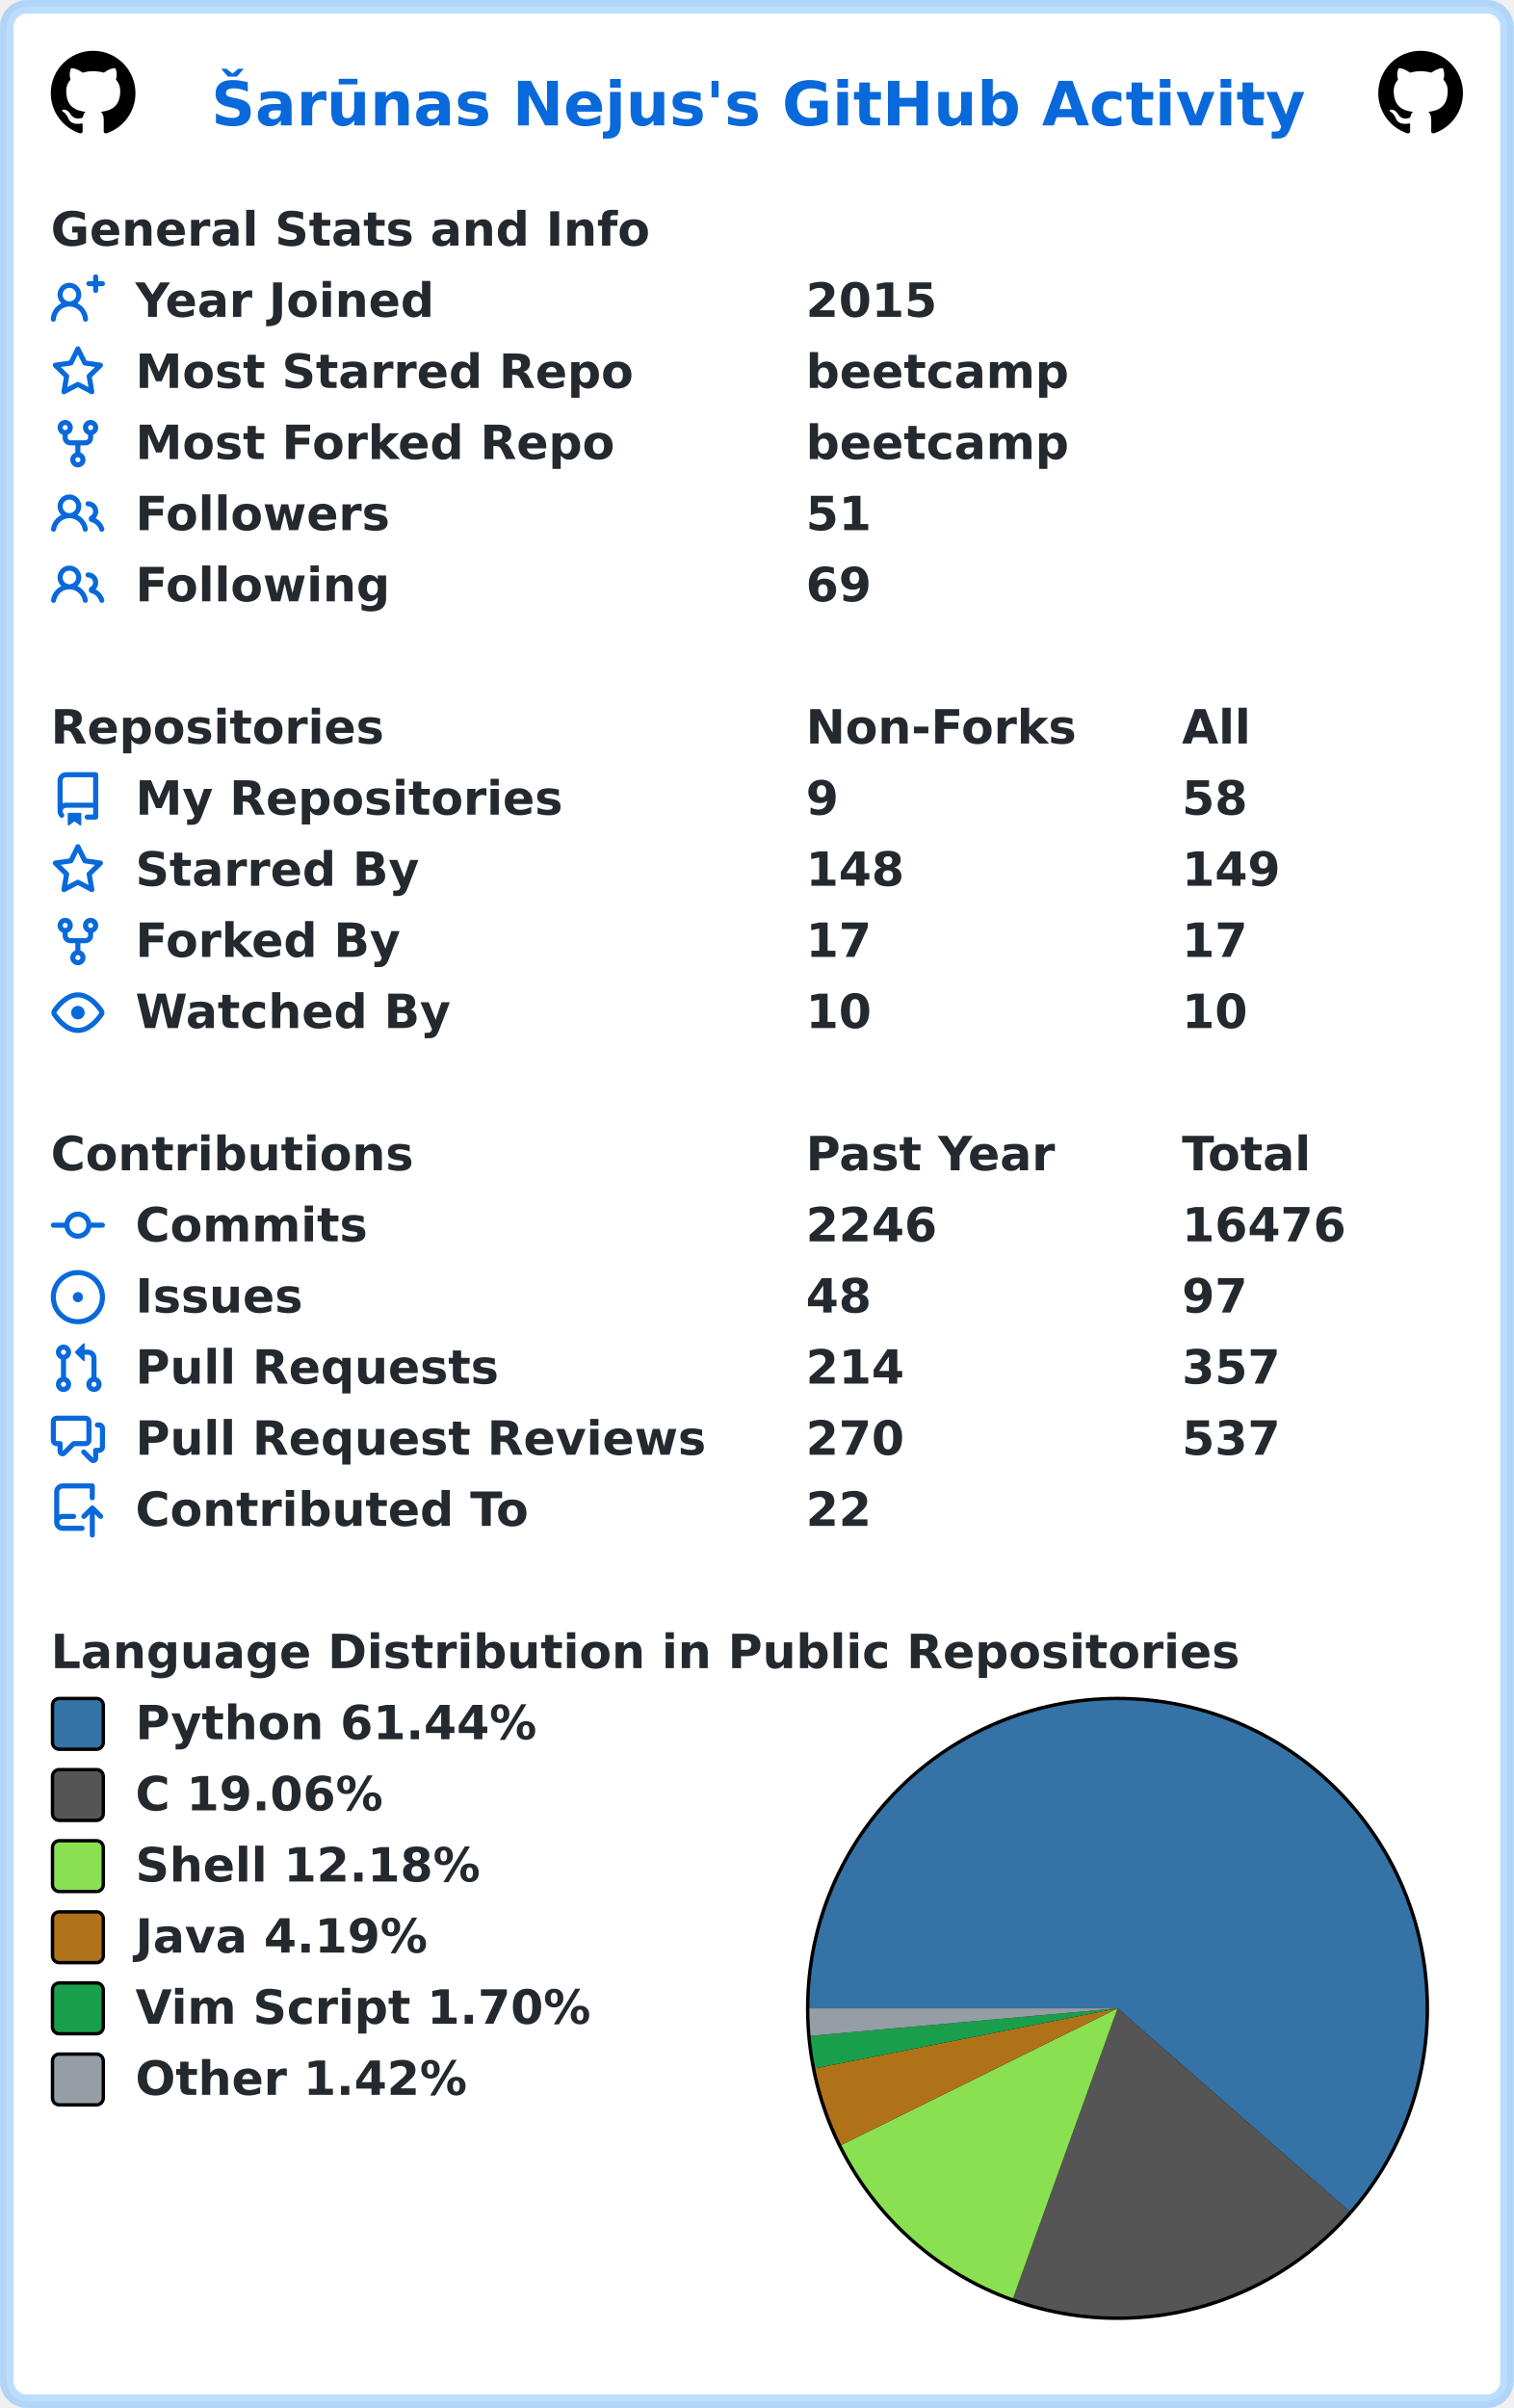
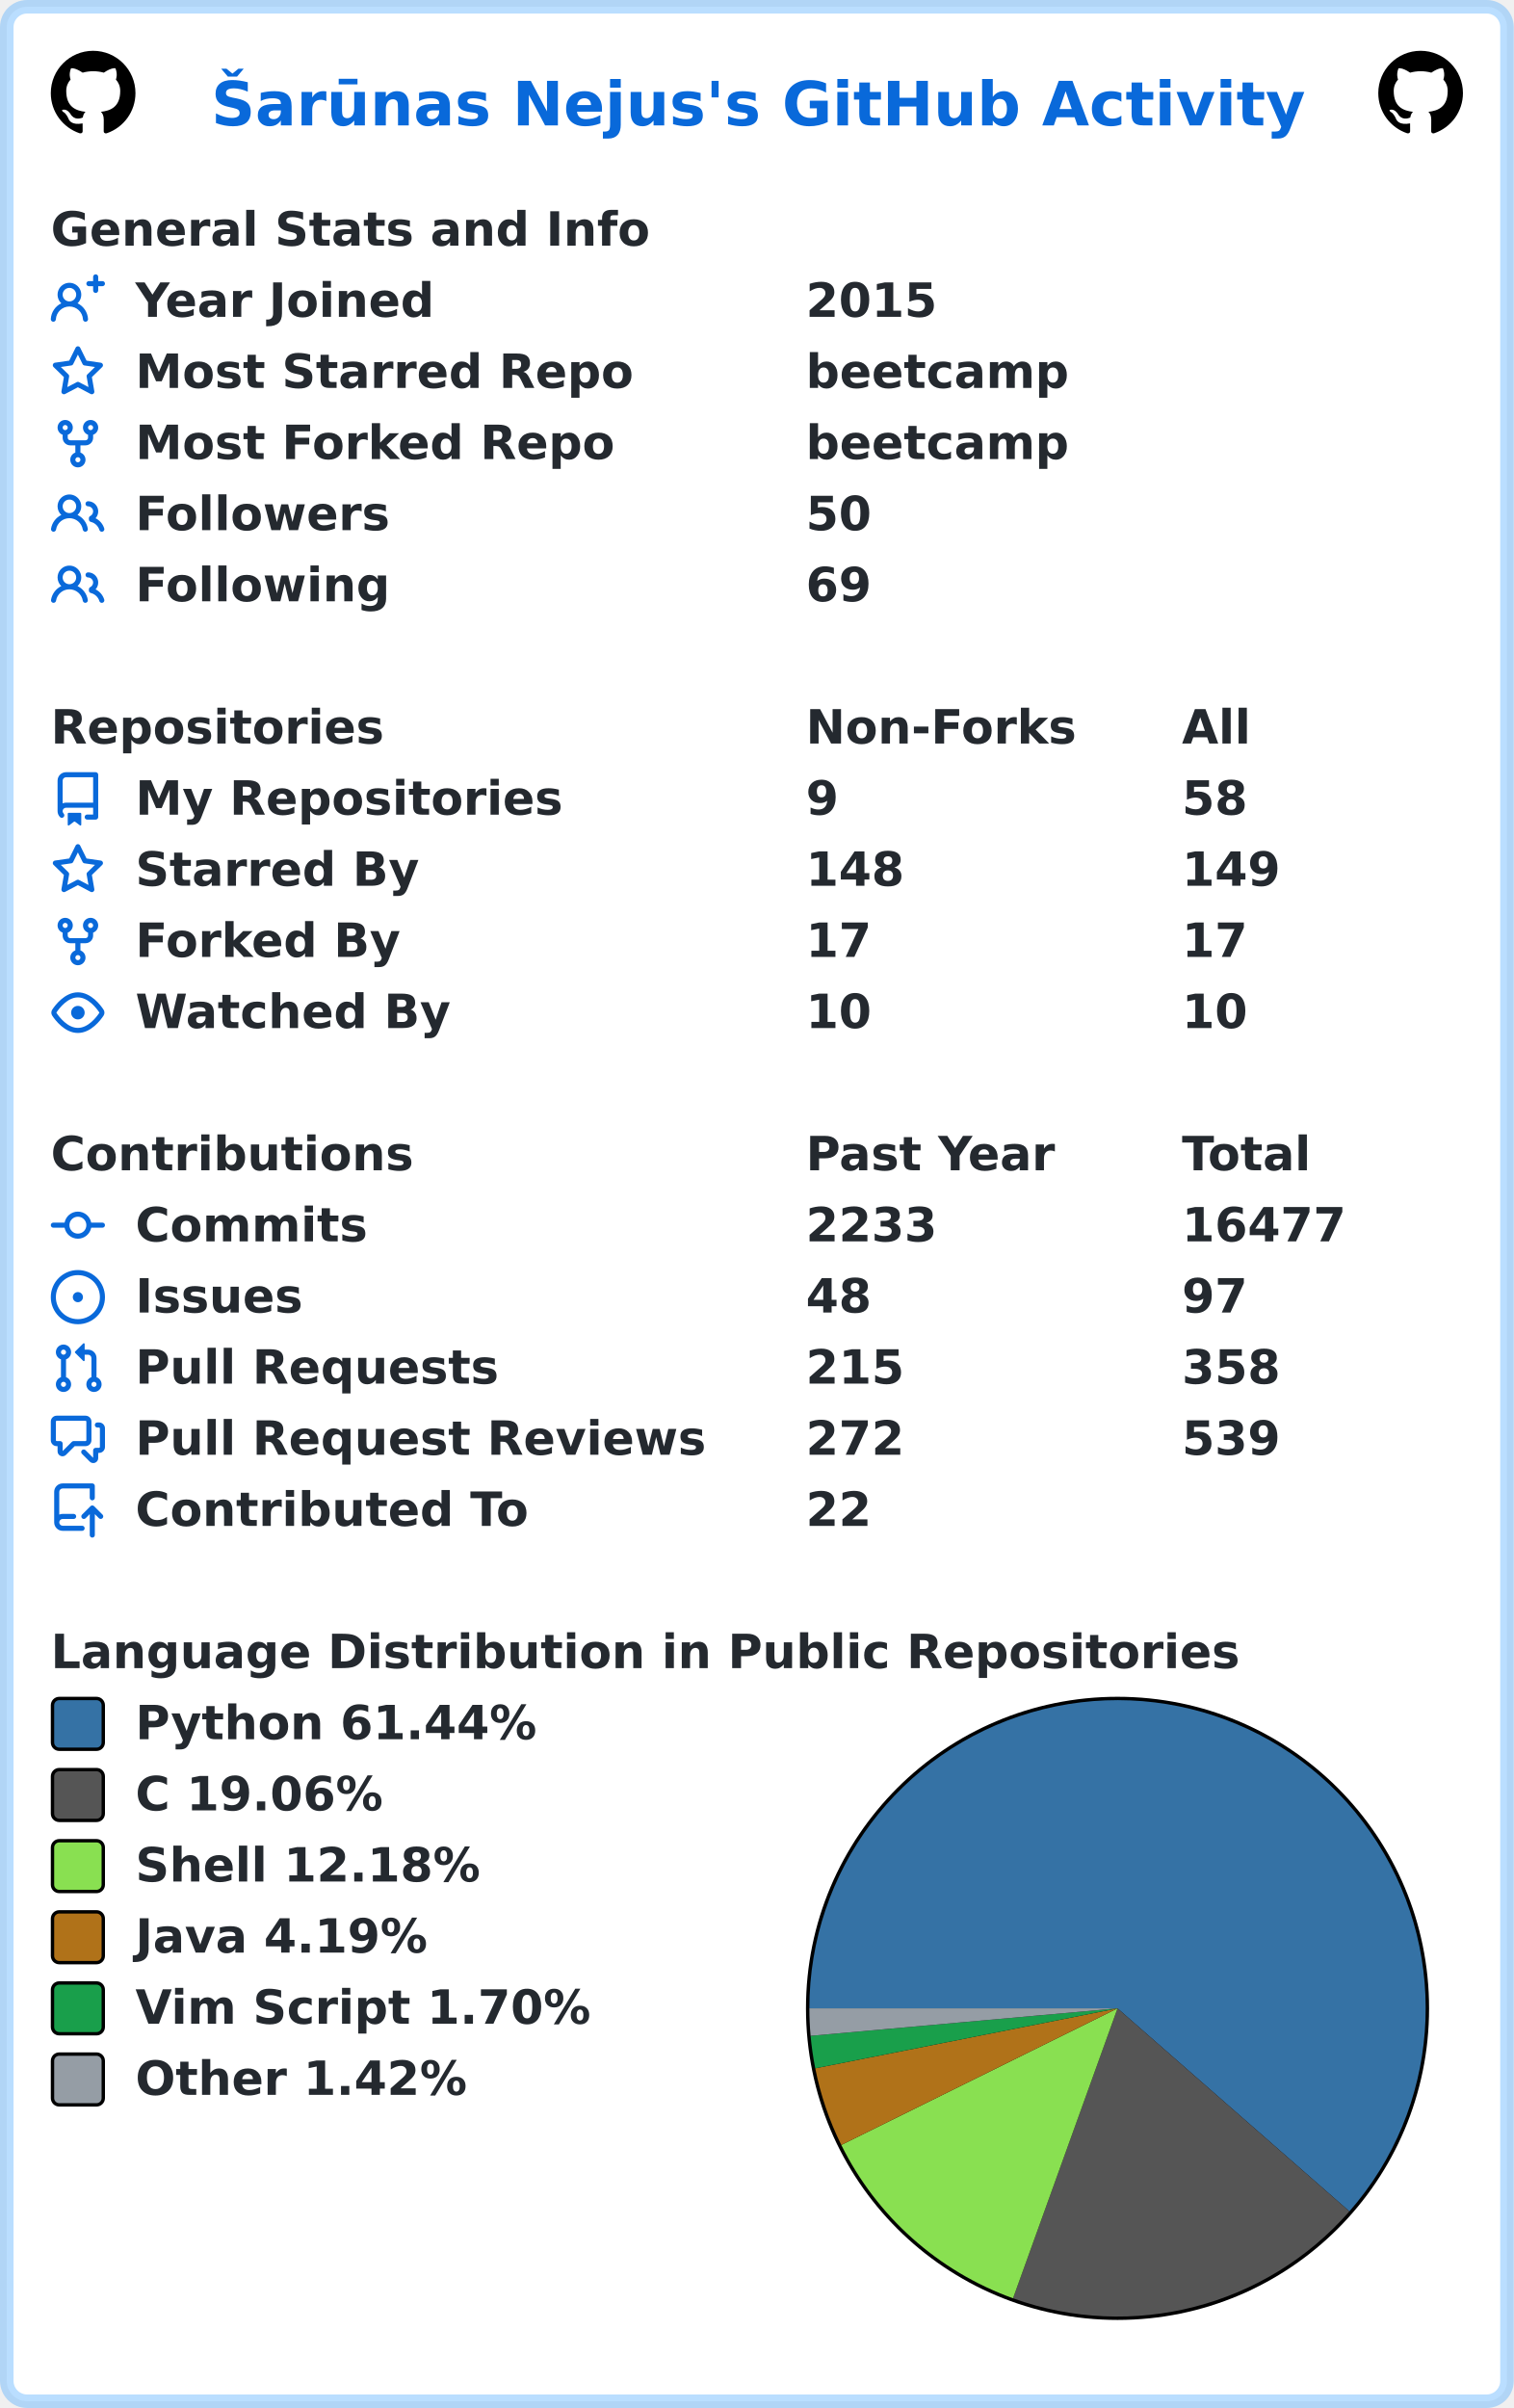
<svg xmlns="http://www.w3.org/2000/svg" width="447" height="711" viewBox="0 0 447 711" lang="en" xml:lang="en">
  <rect x="2" y="2" stroke-width="4" rx="6" width="443" height="707" stroke="rgba(84,174,255,0.4)" fill="#ffffff" />
  <g font-weight="600" font-size="110pt" font-family="Verdana,Geneva,DejaVu Sans,sans-serif" text-rendering="geometricPrecision">
    <text x="507" y="301" lengthAdjust="spacingAndGlyphs" textLength="2613" transform="scale(0.123)" fill="#0969da">Šarūnas Nejus's GitHub Activity</text>
    <svg x="15" y="15" width="25" height="25" viewBox="0 0 16 16">
      <path fill="#000000" fill-rule="evenodd" d="M8 0C3.58 0 0 3.58 0 8c0 3.54 2.29 6.53 5.47 7.59.4.07.55-.17.55-.38 0-.19-.01-.82-.01-1.49-2.01.37-2.53-.49-2.69-.94-.09-.23-.48-.94-.82-1.13-.28-.15-.68-.52-.01-.53.63-.01 1.08.58 1.23.82.72 1.21 1.87.87 2.33.66.07-.52.28-.87.51-1.07-1.78-.2-3.64-.89-3.64-3.95 0-.87.31-1.59.82-2.15-.08-.2-.36-1.02.08-2.12 0 0 .67-.21 2.2.82.64-.18 1.32-.27 2-.27.68 0 1.36.09 2 .27 1.53-1.04 2.2-.82 2.2-.82.44 1.1.16 1.92.08 2.12.51.56.82 1.27.82 2.15 0 3.07-1.87 3.75-3.65 3.95.29.25.54.73.54 1.48 0 1.07-.01 1.93-.01 2.2 0 .21.15.46.55.38A8.013 8.013 0 0016 8c0-4.42-3.58-8-8-8z" />
    </svg>
    <svg x="407" y="15" width="25" height="25" viewBox="0 0 16 16">
      <path fill="#000000" fill-rule="evenodd" d="M8 0C3.58 0 0 3.58 0 8c0 3.54 2.29 6.53 5.47 7.59.4.07.55-.17.55-.38 0-.19-.01-.82-.01-1.49-2.01.37-2.53-.49-2.69-.94-.09-.23-.48-.94-.82-1.13-.28-.15-.68-.52-.01-.53.63-.01 1.08.58 1.23.82.72 1.21 1.87.87 2.33.66.07-.52.28-.87.51-1.07-1.78-.2-3.64-.89-3.64-3.95 0-.87.31-1.59.82-2.15-.08-.2-.36-1.02.08-2.12 0 0 .67-.21 2.2.82.64-.18 1.32-.27 2-.27.68 0 1.36.09 2 .27 1.53-1.04 2.2-.82 2.2-.82.44 1.1.16 1.92.08 2.12.51.56.82 1.27.82 2.15 0 3.07-1.87 3.75-3.65 3.95.29.25.54.73.54 1.48 0 1.07-.01 1.93-.01 2.2 0 .21.15.46.55.38A8.013 8.013 0 0016 8c0-4.42-3.58-8-8-8z" />
    </svg>
    <g transform="translate(0, 60)" fill="#24292f">
      <g transform="translate(15, 0)">
        <g transform="scale(0.095)">
          <text x="0" y="132" textLength="1851" lengthAdjust="spacingAndGlyphs">General Stats and Info</text>
        </g>
      </g>
      <g transform="translate(15, 21)">
        <path fill="#0969da" fill-rule="evenodd" d="M13.25 0a.75.75 0 01.75.75V2h1.25a.75.75 0 010 1.5H14v1.25a.75.75 0 01-1.5 0V3.5h-1.25a.75.75 0 010-1.5h1.25V.75a.75.75 0 01.75-.75zM5.5 4a2 2 0 100 4 2 2 0 000-4zm2.4 4.548a3.5 3.5 0 10-4.799 0 5.527 5.527 0 00-3.1 4.66.75.75 0 101.498.085A4.01 4.01 0 015.5 9.5a4.01 4.01 0 014.001 3.793.75.75 0 101.498-.086 5.527 5.527 0 00-3.1-4.659z" />
        <g transform="scale(0.095)">
          <text lengthAdjust="spacingAndGlyphs" textLength="932" x="263" y="132">Year Joined</text>
          <text lengthAdjust="spacingAndGlyphs" textLength="420" x="2347" y="132">2015</text>
        </g>
      </g>
      <g transform="translate(15, 42)">
        <path fill="#0969da" fill-rule="evenodd" d="M8 .25a.75.75 0 01.673.418l1.882 3.815 4.21.612a.75.75 0 01.416 1.279l-3.046 2.97.719 4.192a.75.75 0 01-1.088.791L8 12.347l-3.766 1.98a.75.75 0 01-1.088-.79l.72-4.194L.818 6.374a.75.75 0 01.416-1.28l4.21-.611L7.327.668A.75.75 0 018 .25zm0 2.445L6.615 5.5a.75.75 0 01-.564.41l-3.097.45 2.24 2.184a.75.75 0 01.216.664l-.528 3.084 2.769-1.456a.75.75 0 01.698 0l2.77 1.456-.53-3.084a.75.75 0 01.216-.664l2.24-2.183-3.096-.45a.75.75 0 01-.564-.41L8 2.694v.001z" />
        <g transform="scale(0.095)">
          <text lengthAdjust="spacingAndGlyphs" textLength="1532" x="263" y="132">Most Starred Repo</text>
          <text lengthAdjust="spacingAndGlyphs" textLength="830" x="2347" y="132">beetcamp</text>
        </g>
      </g>
      <g transform="translate(15, 63)">
        <path fill="#0969da" fill-rule="evenodd" d="M5 3.25a.75.75 0 11-1.5 0 .75.75 0 011.5 0zm0 2.122a2.25 2.25 0 10-1.5 0v.878A2.25 2.25 0 005.75 8.5h1.5v2.128a2.251 2.251 0 101.5 0V8.5h1.5a2.25 2.25 0 002.25-2.25v-.878a2.25 2.25 0 10-1.5 0v.878a.75.75 0 01-.75.75h-4.5A.75.75 0 015 6.25v-.878zm3.75 7.378a.75.75 0 11-1.5 0 .75.75 0 011.5 0zm3-8.75a.75.75 0 100-1.5.75.75 0 000 1.5z" />
        <g transform="scale(0.095)">
          <text lengthAdjust="spacingAndGlyphs" textLength="1485" x="263" y="132">Most Forked Repo</text>
          <text lengthAdjust="spacingAndGlyphs" textLength="830" x="2347" y="132">beetcamp</text>
        </g>
      </g>
      <g transform="translate(15, 84)">
        <path fill="#0969da" fill-rule="evenodd" d="M5.5 3.5a2 2 0 100 4 2 2 0 000-4zM2 5.5a3.5 3.5 0 115.898 2.549 5.507 5.507 0 013.034 4.084.75.75 0 11-1.482.235 4.001 4.001 0 00-7.9 0 .75.75 0 01-1.482-.236A5.507 5.507 0 013.102 8.05 3.49 3.49 0 012 5.5zM11 4a.75.75 0 100 1.5 1.5 1.5 0 01.666 2.844.75.75 0 00-.416.672v.352a.75.75 0 00.574.73c1.2.289 2.162 1.2 2.522 2.372a.75.75 0 101.434-.44 5.01 5.01 0 00-2.56-3.012A3 3 0 0011 4z" />
        <g transform="scale(0.095)">
          <text lengthAdjust="spacingAndGlyphs" textLength="778" x="263" y="132">Followers</text>
-           <text lengthAdjust="spacingAndGlyphs" textLength="210" x="2347" y="132">51</text>
+           <text lengthAdjust="spacingAndGlyphs" textLength="210" x="2347" y="132">50</text>
        </g>
      </g>
      <g transform="translate(15, 105)">
        <path fill="#0969da" fill-rule="evenodd" d="M5.5 3.5a2 2 0 100 4 2 2 0 000-4zM2 5.5a3.5 3.5 0 115.898 2.549 5.507 5.507 0 013.034 4.084.75.75 0 11-1.482.235 4.001 4.001 0 00-7.9 0 .75.75 0 01-1.482-.236A5.507 5.507 0 013.102 8.05 3.49 3.49 0 012 5.5zM11 4a.75.75 0 100 1.5 1.5 1.5 0 01.666 2.844.75.75 0 00-.416.672v.352a.75.75 0 00.574.73c1.2.289 2.162 1.2 2.522 2.372a.75.75 0 101.434-.44 5.01 5.01 0 00-2.56-3.012A3 3 0 0011 4z" />
        <g transform="scale(0.095)">
          <text lengthAdjust="spacingAndGlyphs" textLength="780" x="263" y="132">Following</text>
          <text lengthAdjust="spacingAndGlyphs" textLength="210" x="2347" y="132">69</text>
        </g>
      </g>
    </g>
    <g transform="translate(0, 207)" fill="#24292f">
      <g transform="translate(15, 0)">
        <g transform="scale(0.095)">
          <text x="0" y="132" textLength="1020" lengthAdjust="spacingAndGlyphs">Repositories</text>
          <text x="2347" y="132" textLength="832" lengthAdjust="spacingAndGlyphs">Non-Forks</text>
          <text x="3516" y="132" textLength="206" lengthAdjust="spacingAndGlyphs">All</text>
        </g>
      </g>
      <g transform="translate(15, 21)">
        <path fill="#0969da" fill-rule="evenodd" d="M2 2.5A2.5 2.5 0 014.5 0h8.75a.75.75 0 01.75.75v12.5a.75.75 0 01-.75.75h-2.5a.75.75 0 110-1.5h1.75v-2h-8a1 1 0 00-.714 1.7.75.75 0 01-1.072 1.05A2.495 2.495 0 012 11.5v-9zm10.5-1V9h-8c-.356 0-.694.074-1 .208V2.5a1 1 0 011-1h8zM5 12.25v3.25a.25.25 0 00.4.2l1.45-1.087a.25.25 0 01.3 0L8.6 15.7a.25.25 0 00.4-.2v-3.25a.25.25 0 00-.25-.25h-3.5a.25.25 0 00-.25.25z" />
        <g transform="scale(0.095)">
          <text lengthAdjust="spacingAndGlyphs" textLength="1312" x="263" y="132">My Repositories</text>
          <text lengthAdjust="spacingAndGlyphs" textLength="105" x="2347" y="132">9</text>
          <text lengthAdjust="spacingAndGlyphs" textLength="210" x="3516" y="132">58</text>
        </g>
      </g>
      <g transform="translate(15, 42)">
        <path fill="#0969da" fill-rule="evenodd" d="M8 .25a.75.75 0 01.673.418l1.882 3.815 4.21.612a.75.75 0 01.416 1.279l-3.046 2.97.719 4.192a.75.75 0 01-1.088.791L8 12.347l-3.766 1.98a.75.75 0 01-1.088-.79l.72-4.194L.818 6.374a.75.75 0 01.416-1.28l4.21-.611L7.327.668A.75.75 0 018 .25zm0 2.445L6.615 5.5a.75.75 0 01-.564.41l-3.097.45 2.24 2.184a.75.75 0 01.216.664l-.528 3.084 2.769-1.456a.75.75 0 01.698 0l2.77 1.456-.53-3.084a.75.75 0 01.216-.664l2.24-2.183-3.096-.45a.75.75 0 01-.564-.41L8 2.694v.001z" />
        <g transform="scale(0.095)">
          <text lengthAdjust="spacingAndGlyphs" textLength="874" x="263" y="132">Starred By</text>
          <text lengthAdjust="spacingAndGlyphs" textLength="315" x="2347" y="132">148</text>
          <text lengthAdjust="spacingAndGlyphs" textLength="315" x="3516" y="132">149</text>
        </g>
      </g>
      <g transform="translate(15, 63)">
        <path fill="#0969da" fill-rule="evenodd" d="M5 3.25a.75.75 0 11-1.5 0 .75.75 0 011.5 0zm0 2.122a2.25 2.25 0 10-1.5 0v.878A2.25 2.25 0 005.75 8.5h1.5v2.128a2.251 2.251 0 101.5 0V8.5h1.5a2.25 2.25 0 002.25-2.25v-.878a2.25 2.25 0 10-1.5 0v.878a.75.75 0 01-.75.75h-4.5A.75.75 0 015 6.25v-.878zm3.75 7.378a.75.75 0 11-1.5 0 .75.75 0 011.5 0zm3-8.75a.75.75 0 100-1.5.75.75 0 000 1.5z" />
        <g transform="scale(0.095)">
          <text lengthAdjust="spacingAndGlyphs" textLength="828" x="263" y="132">Forked By</text>
          <text lengthAdjust="spacingAndGlyphs" textLength="210" x="2347" y="132">17</text>
          <text lengthAdjust="spacingAndGlyphs" textLength="210" x="3516" y="132">17</text>
        </g>
      </g>
      <g transform="translate(15, 84)">
        <path fill="#0969da" fill-rule="evenodd" d="M1.679 7.932c.412-.621 1.242-1.75 2.366-2.717C5.175 4.242 6.527 3.5 8 3.5c1.473 0 2.824.742 3.955 1.715 1.124.967 1.954 2.096 2.366 2.717a.119.119 0 010 .136c-.412.621-1.242 1.75-2.366 2.717C10.825 11.758 9.473 12.5 8 12.5c-1.473 0-2.824-.742-3.955-1.715C2.92 9.818 2.09 8.69 1.679 8.068a.119.119 0 010-.136zM8 2c-1.981 0-3.67.992-4.933 2.078C1.797 5.169.88 6.423.43 7.1a1.619 1.619 0 000 1.798c.45.678 1.367 1.932 2.637 3.024C4.329 13.008 6.019 14 8 14c1.981 0 3.67-.992 4.933-2.078 1.27-1.091 2.187-2.345 2.637-3.023a1.619 1.619 0 000-1.798c-.45-.678-1.367-1.932-2.637-3.023C11.671 2.992 9.981 2 8 2zm0 8a2 2 0 100-4 2 2 0 000 4z" />
        <g transform="scale(0.095)">
          <text lengthAdjust="spacingAndGlyphs" textLength="993" x="263" y="132">Watched By</text>
          <text lengthAdjust="spacingAndGlyphs" textLength="210" x="2347" y="132">10</text>
          <text lengthAdjust="spacingAndGlyphs" textLength="210" x="3516" y="132">10</text>
        </g>
      </g>
    </g>
    <g transform="translate(0, 333)" fill="#24292f">
      <g transform="translate(15, 0)">
        <g transform="scale(0.095)">
          <text x="0" y="132" textLength="1112" lengthAdjust="spacingAndGlyphs">Contributions</text>
          <text x="2347" y="132" textLength="774" lengthAdjust="spacingAndGlyphs">Past Year</text>
          <text x="3516" y="132" textLength="414" lengthAdjust="spacingAndGlyphs">Total</text>
        </g>
      </g>
      <g transform="translate(15, 21)">
        <path fill="#0969da" fill-rule="evenodd" d="M10.5 7.75a2.5 2.5 0 11-5 0 2.5 2.5 0 015 0zm1.43.75a4.002 4.002 0 01-7.86 0H.75a.75.75 0 110-1.5h3.32a4.001 4.001 0 017.86 0h3.32a.75.75 0 110 1.5h-3.32z" />
        <g transform="scale(0.095)">
          <text lengthAdjust="spacingAndGlyphs" textLength="734" x="263" y="132">Commits</text>
-           <text lengthAdjust="spacingAndGlyphs" textLength="420" x="2347" y="132">2246</text>
-           <text lengthAdjust="spacingAndGlyphs" textLength="525" x="3516" y="132">16476</text>
+           <text lengthAdjust="spacingAndGlyphs" textLength="420" x="2347" y="132">2233</text>
+           <text lengthAdjust="spacingAndGlyphs" textLength="525" x="3516" y="132">16477</text>
        </g>
      </g>
      <g transform="translate(15, 42)">
        <path fill="#0969da" d="M8 9.5a1.5 1.5 0 100-3 1.5 1.5 0 000 3z" />
        <path fill="#0969da" fill-rule="evenodd" d="M8 0a8 8 0 100 16A8 8 0 008 0zM1.5 8a6.5 6.5 0 1113 0 6.5 6.5 0 01-13 0z" />
        <g transform="scale(0.095)">
          <text lengthAdjust="spacingAndGlyphs" textLength="512" x="263" y="132">Issues</text>
          <text lengthAdjust="spacingAndGlyphs" textLength="210" x="2347" y="132">48</text>
          <text lengthAdjust="spacingAndGlyphs" textLength="210" x="3516" y="132">97</text>
        </g>
      </g>
      <g transform="translate(15, 63)">
        <path fill="#0969da" fill-rule="evenodd" d="M7.177 3.073L9.573.677A.25.25 0 0110 .854v4.792a.25.25 0 01-.427.177L7.177 3.427a.25.25 0 010-.354zM3.75 2.5a.75.75 0 100 1.5.75.75 0 000-1.5zm-2.25.75a2.25 2.25 0 113 2.122v5.256a2.251 2.251 0 11-1.5 0V5.372A2.25 2.25 0 011.5 3.25zM11 2.5h-1V4h1a1 1 0 011 1v5.628a2.251 2.251 0 101.5 0V5A2.5 2.5 0 0011 2.5zm1 10.25a.75.75 0 111.5 0 .75.75 0 01-1.5 0zM3.75 12a.75.75 0 100 1.5.75.75 0 000-1.5z" />
        <g transform="scale(0.095)">
          <text lengthAdjust="spacingAndGlyphs" textLength="1113" x="263" y="132">Pull Requests</text>
-           <text lengthAdjust="spacingAndGlyphs" textLength="315" x="2347" y="132">214</text>
-           <text lengthAdjust="spacingAndGlyphs" textLength="315" x="3516" y="132">357</text>
+           <text lengthAdjust="spacingAndGlyphs" textLength="315" x="2347" y="132">215</text>
+           <text lengthAdjust="spacingAndGlyphs" textLength="315" x="3516" y="132">358</text>
        </g>
      </g>
      <g transform="translate(15, 84)">
        <path fill="#0969da" fill-rule="evenodd" d="M1.5 2.75a.25.25 0 01.25-.25h8.5a.25.25 0 01.25.25v5.5a.25.25 0 01-.25.25h-3.5a.75.75 0 00-.53.22L3.5 11.44V9.25a.75.75 0 00-.75-.75h-1a.25.25 0 01-.25-.25v-5.5zM1.75 1A1.75 1.75 0 000 2.75v5.5C0 9.216.784 10 1.75 10H2v1.543a1.457 1.457 0 002.487 1.03L7.061 10h3.189A1.75 1.75 0 0012 8.25v-5.5A1.75 1.75 0 0010.25 1h-8.5zM14.5 4.75a.25.25 0 00-.25-.25h-.5a.75.75 0 110-1.5h.5c.966 0 1.75.784 1.75 1.75v5.5A1.75 1.75 0 0114.25 12H14v1.543a1.457 1.457 0 01-2.487 1.03L9.22 12.28a.75.75 0 111.06-1.06l2.22 2.22v-2.19a.75.75 0 01.75-.75h1a.25.25 0 00.25-.25v-5.5z" />
        <g transform="scale(0.095)">
          <text lengthAdjust="spacingAndGlyphs" textLength="1762" x="263" y="132">Pull Request Reviews</text>
-           <text lengthAdjust="spacingAndGlyphs" textLength="315" x="2347" y="132">270</text>
-           <text lengthAdjust="spacingAndGlyphs" textLength="315" x="3516" y="132">537</text>
+           <text lengthAdjust="spacingAndGlyphs" textLength="315" x="2347" y="132">272</text>
+           <text lengthAdjust="spacingAndGlyphs" textLength="315" x="3516" y="132">539</text>
        </g>
      </g>
      <g transform="translate(15, 105)">
        <path fill="#0969da" fill-rule="evenodd" d="M1 2.5A2.5 2.5 0 013.5 0h8.75a.75.75 0 01.75.75v3.5a.75.75 0 01-1.5 0V1.5h-8a1 1 0 00-1 1v6.708A2.492 2.492 0 013.5 9h3.25a.75.75 0 010 1.5H3.5a1 1 0 100 2h5.75a.75.75 0 010 1.5H3.5A2.5 2.5 0 011 11.5v-9zm13.23 7.79a.75.75 0 001.06-1.06l-2.505-2.505a.75.75 0 00-1.06 0L9.22 9.229a.75.75 0 001.06 1.061l1.225-1.224v6.184a.75.75 0 001.5 0V9.066l1.224 1.224z" />
        <g transform="scale(0.095)">
          <text lengthAdjust="spacingAndGlyphs" textLength="1234" x="263" y="132">Contributed To</text>
          <text lengthAdjust="spacingAndGlyphs" textLength="210" x="2347" y="132">22</text>
        </g>
      </g>
    </g>
    <g transform="translate(0, 480)" fill="#24292f">
      <g transform="translate(15, 0)">
        <g transform="scale(0.095)">
          <text x="0" y="132" textLength="3652" lengthAdjust="spacingAndGlyphs">Language Distribution in Public Repositories</text>
        </g>
      </g>
      <g transform="translate(238, 21)">
        <circle cx="92" cy="92" r="92" fill="#000000" />
      </g>
      <g transform="translate(239, 22)">
        <path fill-rule="evenodd" fill="#3572A5" d="M 0.0,91 A 91 91 0 1 1 159.47 150.941 L 91,91 Z" />
        <path fill-rule="evenodd" fill="#555555" d="M 159.47,150.941 A 91 91 0 0 1 60.14 176.608 L 91,91 Z" />
        <path fill-rule="evenodd" fill="#89e051" d="M 60.14,176.608 A 91 91 0 0 1 9.428 131.337 L 91,91 Z" />
        <path fill-rule="evenodd" fill="#b07219" d="M 9.428,131.337 A 91 91 0 0 1 1.738 108.702 L 91,91 Z" />
        <path fill-rule="evenodd" fill="#199f4b" d="M 1.738,108.702 A 91 91 0 0 1 0.362 99.107 L 91,91 Z" />
        <path fill-rule="evenodd" fill="#959da5" d="M 0.362,99.107 A 91 91 0 0 1 0.0 91 L 91,91 Z" />
      </g>
      <g transform="translate(15, 21)">
        <rect x="0.5" y="0.5" rx="2" width="15" height="15" fill="#3572A5" stroke-width="1" stroke="#000000" />
        <text transform="scale(0.095)" x="263" y="132" textLength="1254" lengthAdjust="spacingAndGlyphs">Python 61.44%</text>
      </g>
      <g transform="translate(15, 42)">
        <rect x="0.5" y="0.5" rx="2" width="15" height="15" fill="#555555" stroke-width="1" stroke="#000000" />
        <text transform="scale(0.095)" x="263" y="132" textLength="798" lengthAdjust="spacingAndGlyphs">C 19.06%</text>
      </g>
      <g transform="translate(15, 63)">
        <rect x="0.5" y="0.5" rx="2" width="15" height="15" fill="#89e051" stroke-width="1" stroke="#000000" />
        <text transform="scale(0.095)" x="263" y="132" textLength="1088" lengthAdjust="spacingAndGlyphs">Shell 12.18%</text>
      </g>
      <g transform="translate(15, 84)">
        <rect x="0.5" y="0.5" rx="2" width="15" height="15" fill="#b07219" stroke-width="1" stroke="#000000" />
        <text transform="scale(0.095)" x="263" y="132" textLength="933" lengthAdjust="spacingAndGlyphs">Java 4.19%</text>
      </g>
      <g transform="translate(15, 105)">
        <rect x="0.5" y="0.5" rx="2" width="15" height="15" fill="#199f4b" stroke-width="1" stroke="#000000" />
        <text transform="scale(0.095)" x="263" y="132" textLength="1428" lengthAdjust="spacingAndGlyphs">Vim Script 1.70%</text>
      </g>
      <g transform="translate(15, 126)">
        <rect x="0.5" y="0.5" rx="2" width="15" height="15" fill="#959da5" stroke-width="1" stroke="#000000" />
        <text transform="scale(0.095)" x="263" y="132" textLength="1047" lengthAdjust="spacingAndGlyphs">Other 1.42%</text>
      </g>
    </g>
  </g>
</svg>
